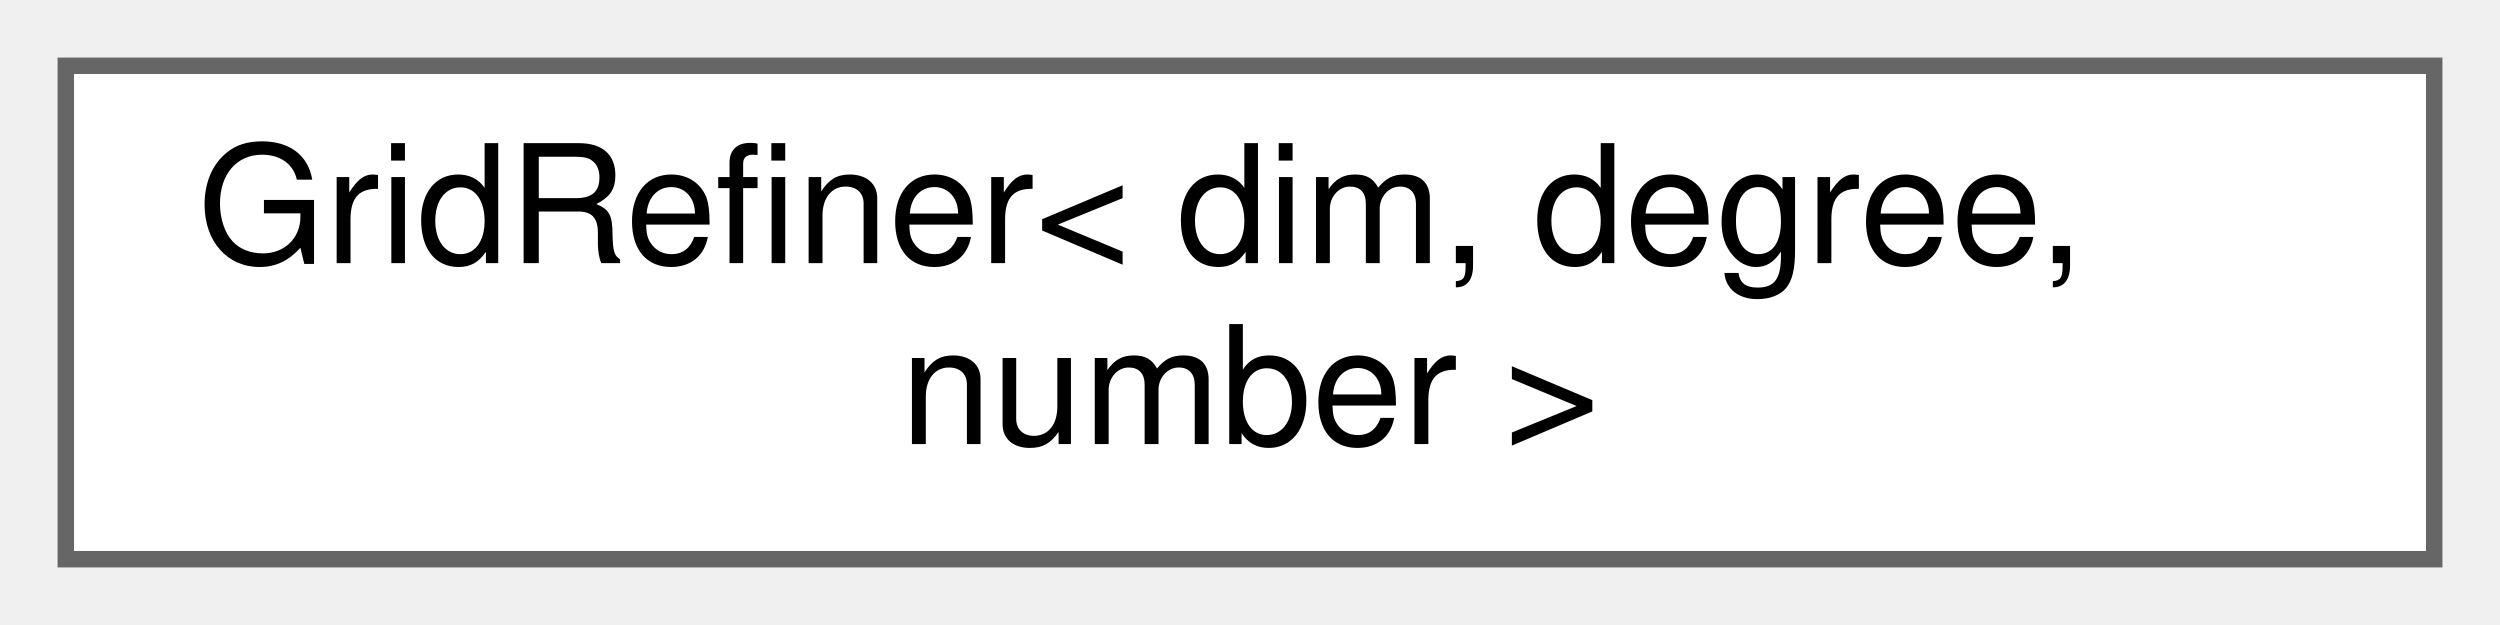
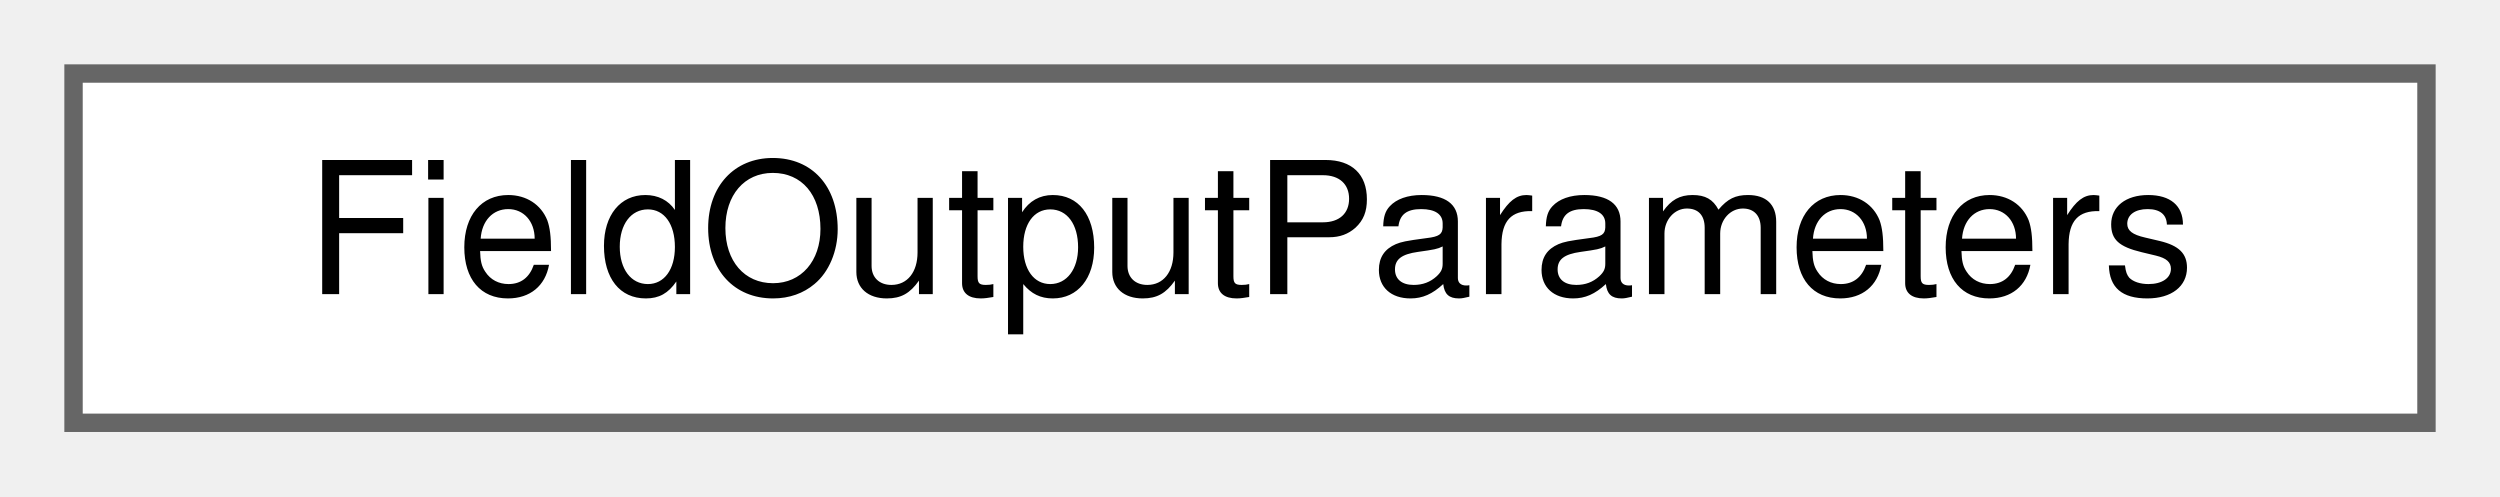
- <svg xmlns="http://www.w3.org/2000/svg" xmlns:xlink="http://www.w3.org/1999/xlink" width="152pt" height="38pt" viewBox="0.00 0.00 152.00 38.00">
-   <g id="graph0" class="graph" transform="scale(1 1) rotate(0) translate(4 34)">
+ <svg xmlns="http://www.w3.org/2000/svg" xmlns:xlink="http://www.w3.org/1999/xlink" width="136pt" height="27pt" viewBox="0.00 0.00 136.00 27.00">
+   <g id="graph0" class="graph" transform="scale(1 1) rotate(0) translate(4 23)">
    <g id="Node000000" class="node">
      <g id="a_Node000000">
-         <a xlink:href="classGridRefiner.html" target="_top" xlink:title=" ">
-           <polygon fill="white" stroke="#666666" points="144,-30 0,-30 0,0 144,0 144,-30" />
-           <text text-anchor="start" x="8" y="-18" font-family="Helvetica,sans-Serif" font-size="10.00">GridRefiner&lt; dim, degree,</text>
-           <text text-anchor="middle" x="72" y="-7" font-family="Helvetica,sans-Serif" font-size="10.00"> number &gt;</text>
+         <a xlink:href="structFieldOutputParameters.html" target="_top" xlink:title="Simple struct for field output.">
+           <polygon fill="white" stroke="#666666" points="128,-19 0,-19 0,0 128,0 128,-19" />
+           <text text-anchor="middle" x="64" y="-7" font-family="Helvetica,sans-Serif" font-size="10.00">FieldOutputParameters</text>
        </a>
      </g>
    </g>
  </g>
</svg>
